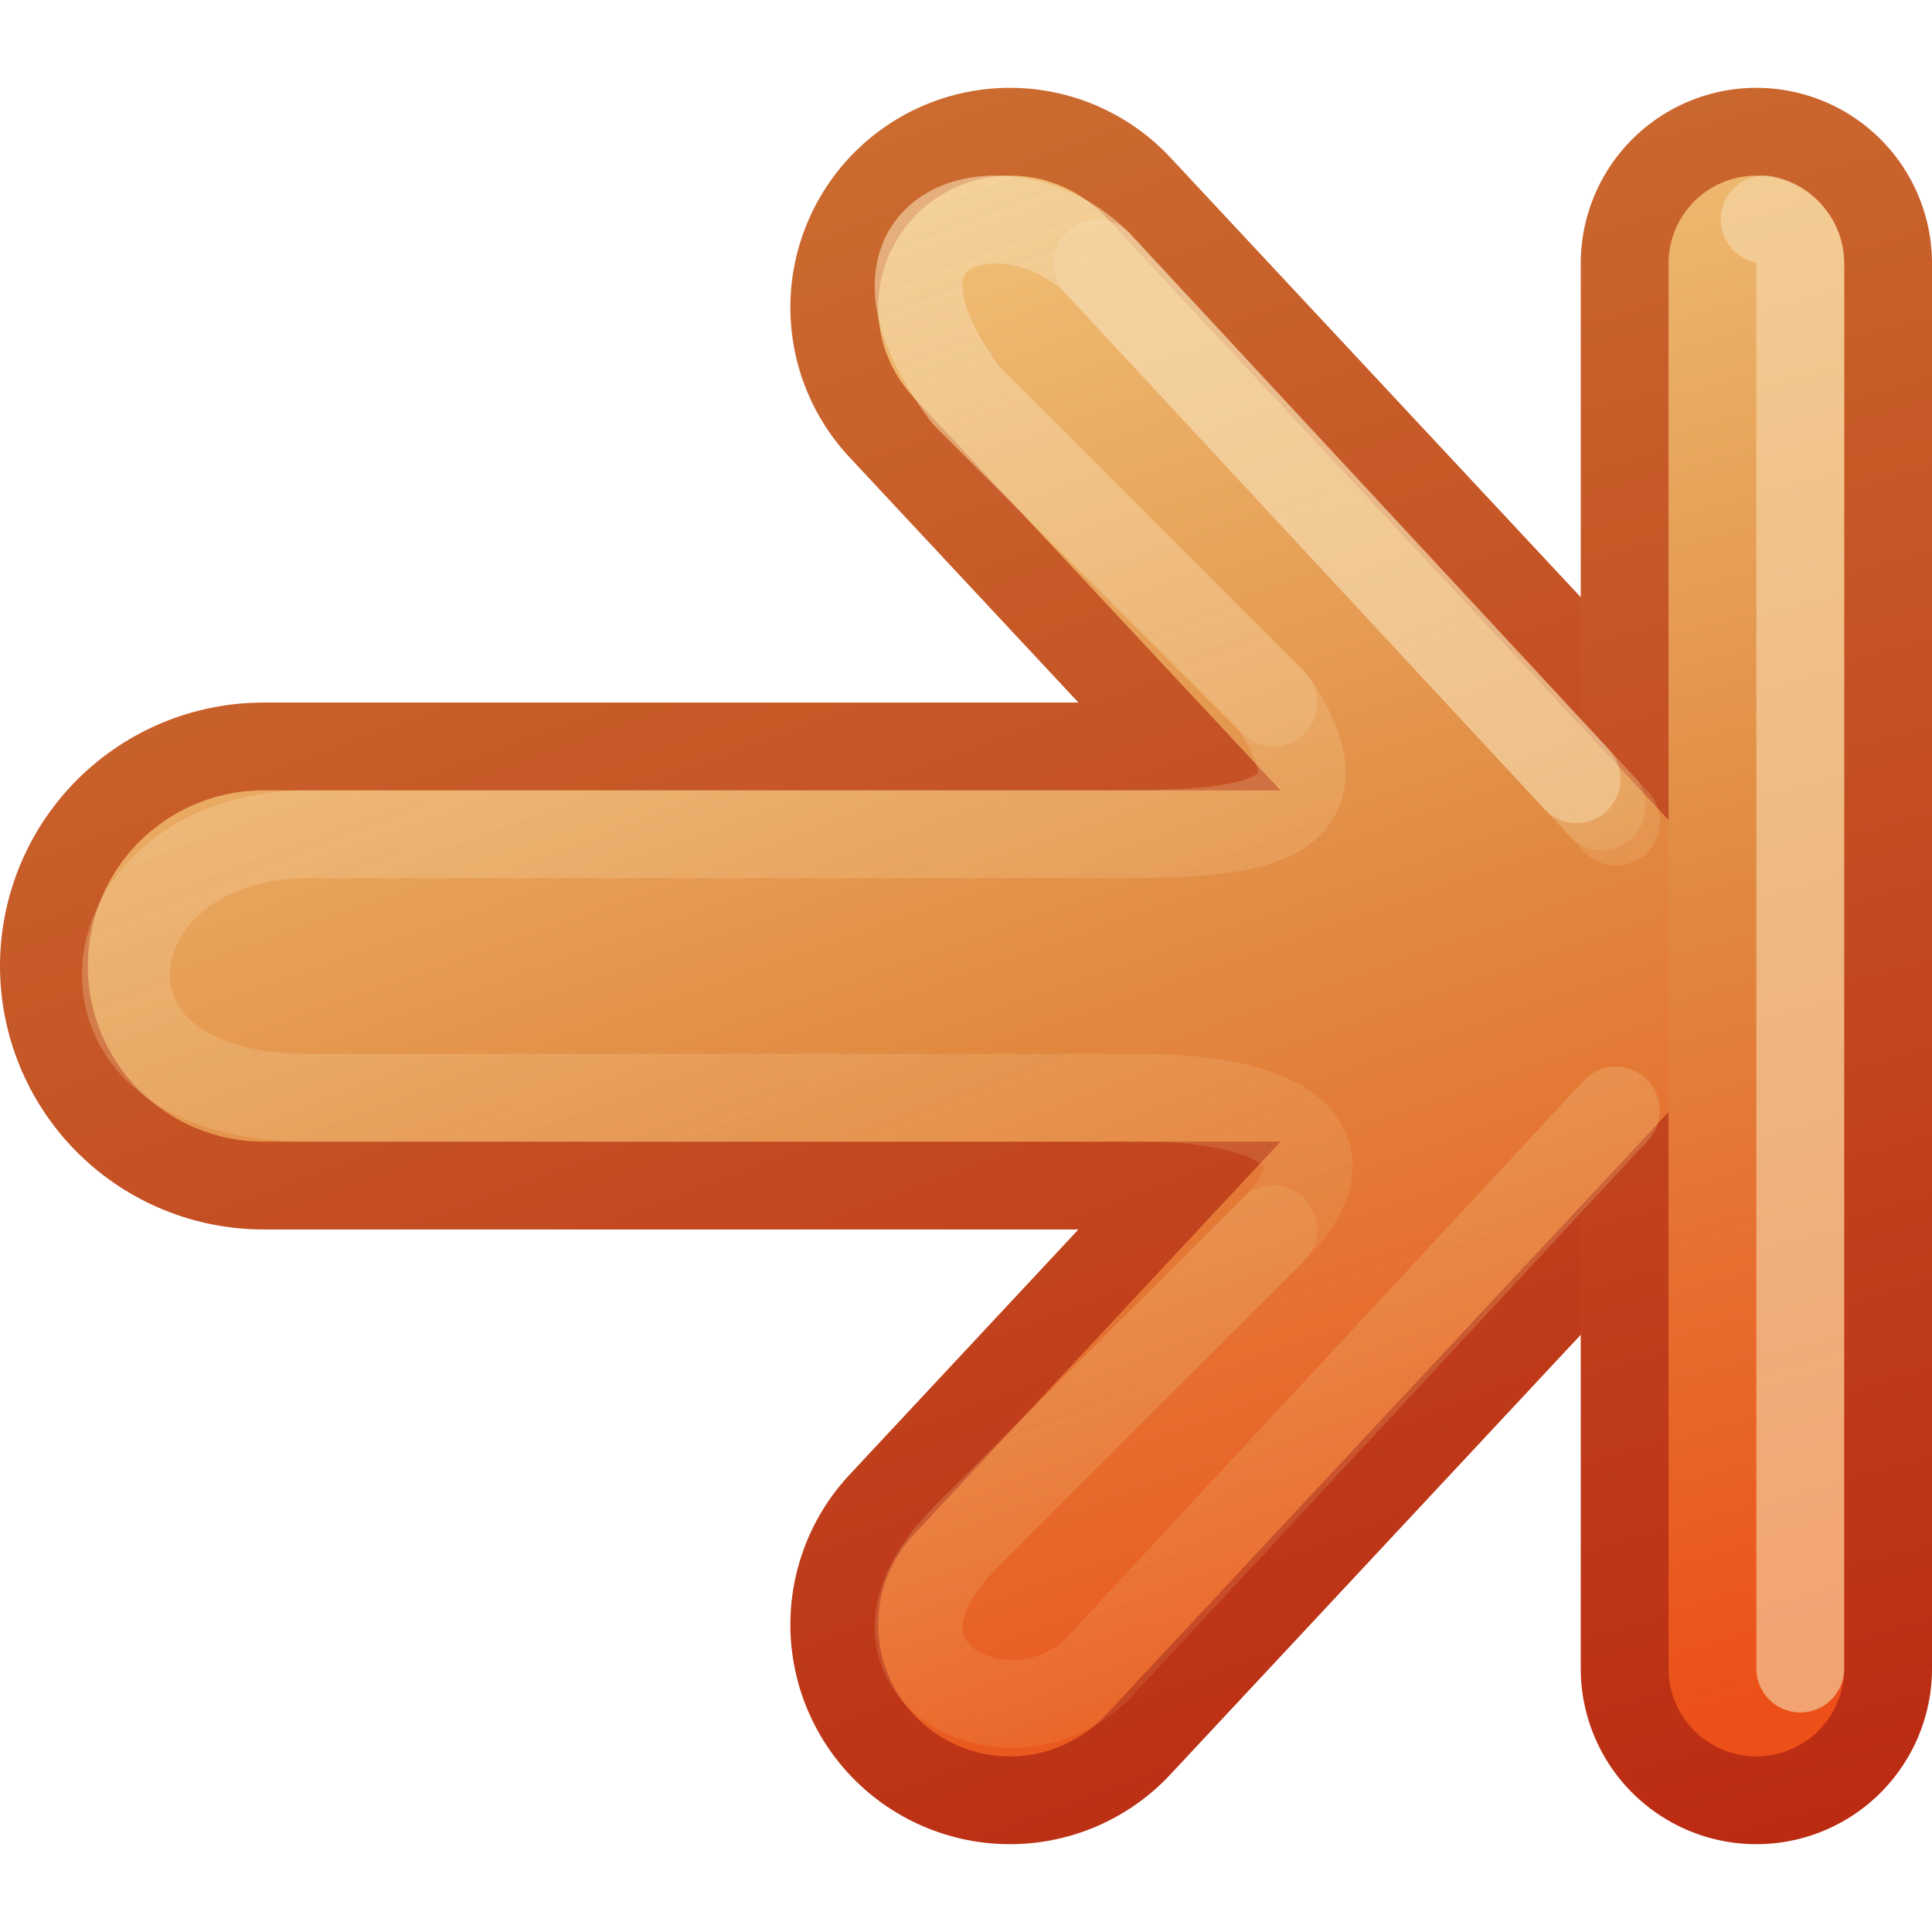
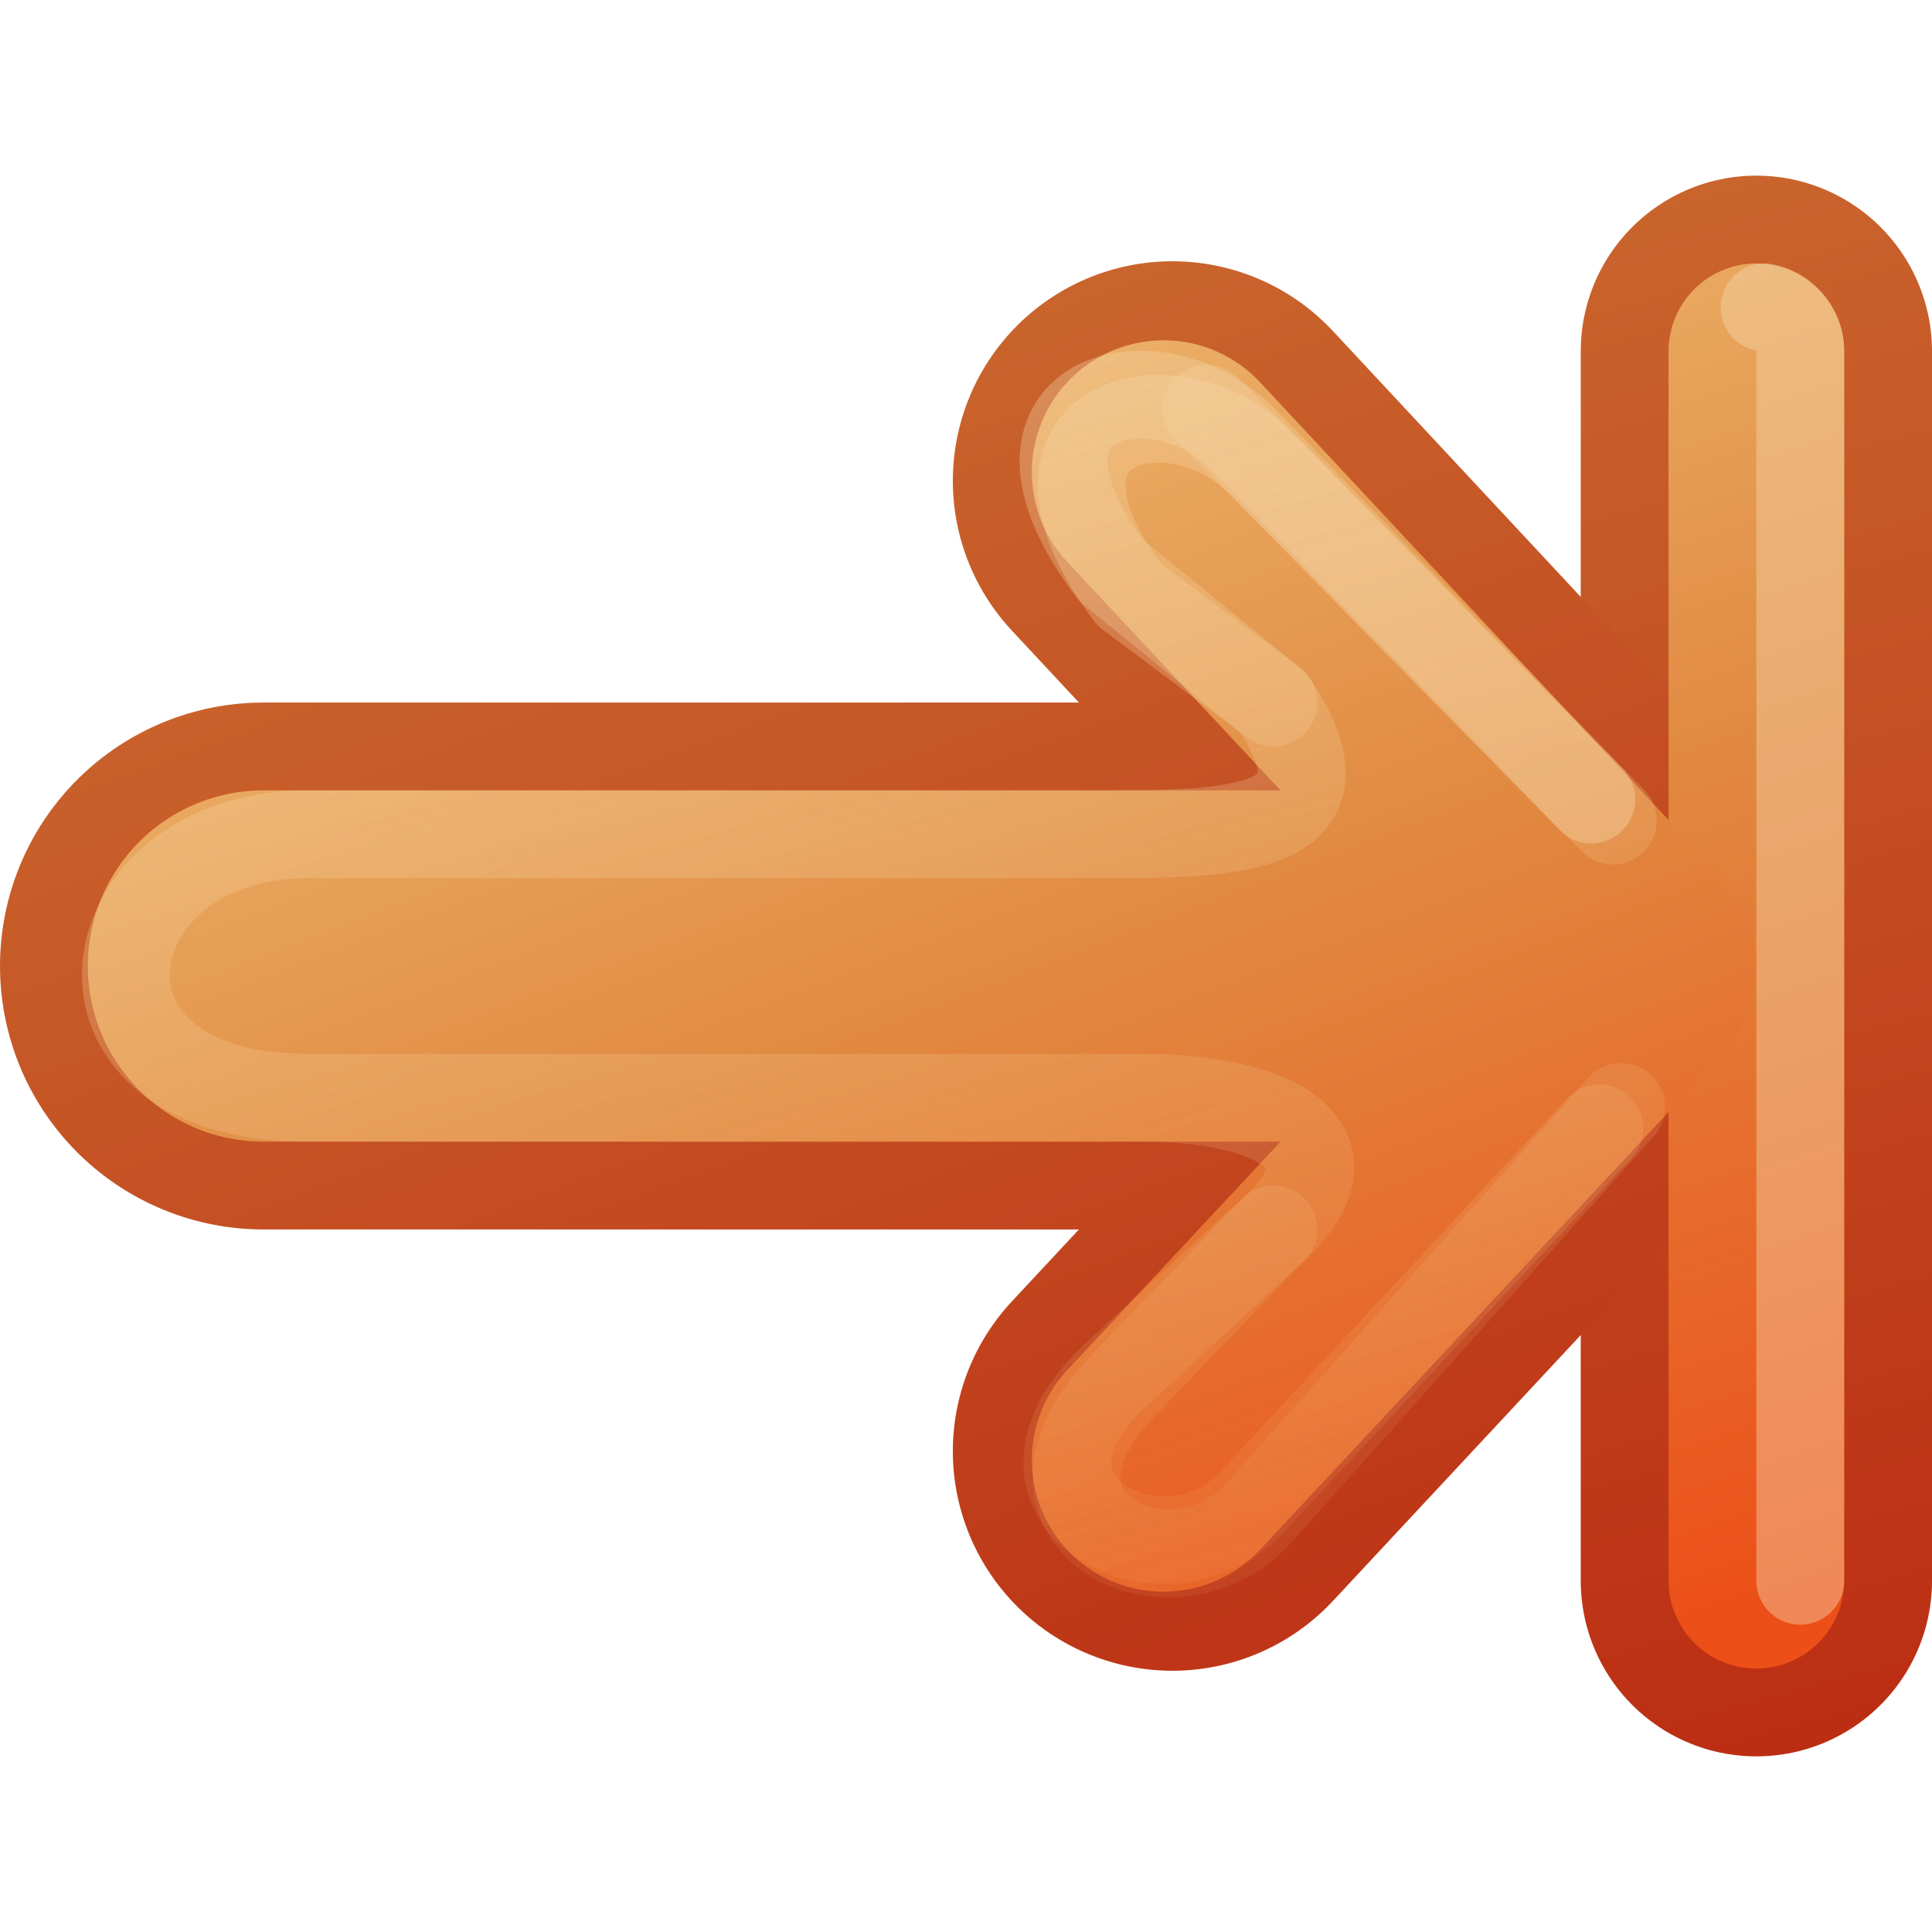
<svg xmlns="http://www.w3.org/2000/svg" xmlns:xlink="http://www.w3.org/1999/xlink" version="1.1" width="22" height="22" id="svg3734">
  <defs id="defs3736">
    <linearGradient id="linearGradient4456">
      <stop id="stop4458" style="stop-color:#f6daae;stop-opacity:1" offset="0" />
      <stop id="stop4460" style="stop-color:#f0c178;stop-opacity:0" offset="1" />
    </linearGradient>
    <linearGradient id="linearGradient3390-178-986-453-4-5">
      <stop id="stop3624-8-6" style="stop-color:#bb2b12;stop-opacity:1" offset="0" />
      <stop id="stop3626-1-1" style="stop-color:#cd7233;stop-opacity:1" offset="1" />
    </linearGradient>
-     <linearGradient x1="-47.121" y1="198.545" x2="-39.591" y2="176.957" id="linearGradient3732" xlink:href="#linearGradient3390-178-986-453-4-5" gradientUnits="userSpaceOnUse" gradientTransform="matrix(-0.9295678,0,0,0.995944,-30.30231,-181.7395)" />
+     <linearGradient x1="-48.735" y1="198.545" x2="-41.204" y2="176.455" id="linearGradient3732" xlink:href="#linearGradient3390-178-986-453-4-5" gradientUnits="userSpaceOnUse" gradientTransform="matrix(0.9295678,0,0,0.995944,52.30231,-181.7395)" />
    <linearGradient id="linearGradient7012-661-145-733-759-865-745-661-970-94-1-0">
      <stop id="stop3618-1-9" style="stop-color:#f0c178;stop-opacity:1" offset="0" />
      <stop id="stop3270-5-6" style="stop-color:#e18941;stop-opacity:1" offset="0.5" />
      <stop id="stop3620-9-3" style="stop-color:#ec4f18;stop-opacity:1" offset="1" />
    </linearGradient>
-     <linearGradient x1="-42.818" y1="178.965" x2="-48.735" y2="197.039" id="linearGradient4322" xlink:href="#linearGradient7012-661-145-733-759-865-745-661-970-94-1-0" gradientUnits="userSpaceOnUse" gradientTransform="matrix(-0.9295678,0,0,0.995944,-30.30231,-181.7395)" />
-     <linearGradient x1="-42.818" y1="178.965" x2="-48.735" y2="197.039" id="linearGradient4324" xlink:href="#linearGradient7012-661-145-733-759-865-745-661-970-94-1-0" gradientUnits="userSpaceOnUse" gradientTransform="matrix(-0.9295678,0,0,0.995944,-30.30231,-181.7395)" />
-     <linearGradient x1="-47.121" y1="198.545" x2="-39.591" y2="176.957" id="linearGradient4452" xlink:href="#linearGradient3390-178-986-453-4-5" gradientUnits="userSpaceOnUse" gradientTransform="matrix(-0.9295678,0,0,0.995944,-30.30231,-181.7395)" />
-     <linearGradient x1="13" y1="-3" x2="5.5" y2="16" id="linearGradient4462" xlink:href="#linearGradient4456" gradientUnits="userSpaceOnUse" gradientTransform="matrix(-1,0,0,1,21,0)" />
-     <linearGradient x1="13" y1="-3.5" x2="5.5" y2="16" id="linearGradient4510" xlink:href="#linearGradient4456" gradientUnits="userSpaceOnUse" gradientTransform="matrix(-1,0,0,1,21,0)" />
-     <linearGradient x1="-33.577" y1="162" x2="-55.577" y2="167" id="linearGradient3795-7-9" xlink:href="#linearGradient3390-178-986-453-4-5-3-0-4" gradientUnits="userSpaceOnUse" />
-     <linearGradient id="linearGradient3390-178-986-453-4-5-3-0-4">
-       <stop id="stop3624-8-6-1-4-3" style="stop-color:#bb2b12;stop-opacity:1" offset="0" />
-       <stop id="stop3626-1-1-7-8-5" style="stop-color:#cd7233;stop-opacity:1" offset="1" />
-     </linearGradient>
-     <linearGradient x1="-86.552" y1="185.439" x2="-83.371" y2="197.313" id="linearGradient4040-8-9-7-4-7" xlink:href="#linearGradient4034-59-4-2-2-4" gradientUnits="userSpaceOnUse" gradientTransform="matrix(0,-1,1,0,-272,102)" />
-     <linearGradient id="linearGradient4034-59-4-2-2-4">
-       <stop id="stop4036-9-1-5-9-3" style="stop-color:#eeeeec;stop-opacity:1" offset="0" />
-       <stop id="stop4038-0-5-5-6-1" style="stop-color:#babdb6;stop-opacity:1" offset="1" />
-     </linearGradient>
-     <linearGradient x1="-33.577" y1="162" x2="-55.577" y2="167" id="linearGradient3795-7-9-0" xlink:href="#linearGradient3390-178-986-453-4-5-3-0-4-8" gradientUnits="userSpaceOnUse" />
+     <linearGradient x1="-42.28" y1="178.463" x2="-48.735" y2="196.537" id="linearGradient4322" xlink:href="#linearGradient7012-661-145-733-759-865-745-661-970-94-1-0" gradientUnits="userSpaceOnUse" gradientTransform="matrix(0.9295678,0,0,0.995944,52.30231,-181.7395)" />
+     <linearGradient x1="-42.28" y1="178.463" x2="-48.735" y2="196.537" id="linearGradient4324" xlink:href="#linearGradient7012-661-145-733-759-865-745-661-970-94-1-0" gradientUnits="userSpaceOnUse" gradientTransform="matrix(0.9295678,0,0,0.995944,52.30231,-181.7395)" />
+     <linearGradient x1="-48.735" y1="198.545" x2="-41.204" y2="176.455" id="linearGradient4452" xlink:href="#linearGradient3390-178-986-453-4-5" gradientUnits="userSpaceOnUse" gradientTransform="matrix(0.9295678,0,0,0.995944,52.30231,-181.7395)" />
+     <linearGradient x1="12" y1="-3" x2="6" y2="16" id="linearGradient4462" xlink:href="#linearGradient4456" gradientUnits="userSpaceOnUse" gradientTransform="translate(1,0)" />
+     <linearGradient x1="11" y1="-3" x2="6" y2="16" id="linearGradient3026" xlink:href="#linearGradient4456" gradientUnits="userSpaceOnUse" gradientTransform="translate(1,0)" />
    <linearGradient id="linearGradient3390-178-986-453-4-5-3-0-4-8">
      <stop id="stop3624-8-6-1-4-3-1" style="stop-color:#bb2b12;stop-opacity:1" offset="0" />
      <stop id="stop3626-1-1-7-8-5-3" style="stop-color:#cd7233;stop-opacity:1" offset="1" />
    </linearGradient>
-     <linearGradient x1="-86.552" y1="185.439" x2="-83.371" y2="197.313" id="linearGradient4040-8-9-7-4-7-1" xlink:href="#linearGradient4034-59-4-2-2-4-0" gradientUnits="userSpaceOnUse" gradientTransform="matrix(0,-1,1,0,-272,102)" />
    <linearGradient id="linearGradient4034-59-4-2-2-4-0">
      <stop id="stop4036-9-1-5-9-3-3" style="stop-color:#eeeeec;stop-opacity:1" offset="0" />
      <stop id="stop4038-0-5-5-6-1-4" style="stop-color:#babdb6;stop-opacity:1" offset="1" />
    </linearGradient>
-     <linearGradient x1="-93" y1="189" x2="-75" y2="184" id="linearGradient3965-1-4-0" xlink:href="#linearGradient7012-661-145-733-759-865-745-661-970-94-1-0-7-0-6-3" gradientUnits="userSpaceOnUse" gradientTransform="matrix(0,-1,1,0,-272.5769,80)" />
-     <linearGradient id="linearGradient7012-661-145-733-759-865-745-661-970-94-1-0-7-0-6-3">
-       <stop id="stop3618-1-9-8-4-9-9" style="stop-color:#f0c178;stop-opacity:1" offset="0" />
-       <stop id="stop3270-5-6-3-2-4-1" style="stop-color:#e18941;stop-opacity:1" offset="0.5" />
-       <stop id="stop3620-9-3-0-2-2-9" style="stop-color:#ec4f18;stop-opacity:1" offset="1" />
-     </linearGradient>
-     <linearGradient x1="-49.577" y1="154" x2="-43.577" y2="176" id="linearGradient2930" xlink:href="#linearGradient3390-178-986-453-4-5-3-0-4-8" gradientUnits="userSpaceOnUse" />
+     <linearGradient x1="-49.577" y1="154" x2="-43.577" y2="176" id="linearGradient3110" xlink:href="#linearGradient3390-178-986-453-4-5-3-0-4-8" gradientUnits="userSpaceOnUse" />
+     <linearGradient x1="-33.577" y1="162" x2="-55.577" y2="167" id="linearGradient3112" xlink:href="#linearGradient3390-178-986-453-4-5-3-0-4-8" gradientUnits="userSpaceOnUse" />
+     <linearGradient x1="-94" y1="190" x2="-76" y2="184" id="linearGradient3114" xlink:href="#linearGradient7012-661-145-733-759-865-745-661-970-94-1-0" gradientUnits="userSpaceOnUse" gradientTransform="matrix(0,-1,1,0,-272.5769,80)" />
+     <linearGradient x1="-86.552" y1="185.439" x2="-83.371" y2="197.313" id="linearGradient3116" xlink:href="#linearGradient4034-59-4-2-2-4-0" gradientUnits="userSpaceOnUse" gradientTransform="matrix(0,-1,1,0,-272,102)" />
  </defs>
-   <g transform="translate(0,6)" id="layer1">
-     <path d="M 11.5,-2.5 18.5,5 11.5,12.5" id="path3169-2-3" style="fill:none;stroke:url(#linearGradient3732);stroke-width:5;stroke-linecap:round;stroke-linejoin:round;stroke-miterlimit:4;stroke-opacity:1;stroke-dasharray:none;display:inline;enable-background:new" />
-     <path d="m 3,5 11.5,-7e-5" id="path3765" style="fill:none;stroke:url(#linearGradient4452);stroke-width:6;stroke-linecap:round;stroke-linejoin:round;stroke-miterlimit:4;stroke-opacity:1;stroke-dasharray:none;display:inline;enable-background:new" />
-     <g transform="matrix(-1,0,0,-1,-33.57692,170)" id="g4018-8" style="stroke:url(#linearGradient3795-7-9-0);stroke-opacity:1;display:inline;enable-background:new">
-       <path d="m -53.577,157 0,16" id="path3395-1" style="fill:none;stroke:url(#linearGradient2930);stroke-width:4;stroke-linecap:round;stroke-linejoin:miter;stroke-miterlimit:4;stroke-opacity:1;stroke-dasharray:none;display:inline;enable-background:new" />
+   <g transform="matrix(-1,0,0,1,22,6)" id="layer1">
+     <g transform="matrix(1,0,0,-1,55.57692,170)" id="g4018-8" style="stroke:url(#linearGradient3112);stroke-opacity:1;display:inline;enable-background:new">
+       <path d="m -53.577,158 0,14" id="path3395-1" style="fill:none;stroke:url(#linearGradient3110);stroke-width:4;stroke-linecap:round;stroke-linejoin:miter;stroke-miterlimit:4;stroke-opacity:1;stroke-dasharray:none;display:inline;enable-background:new" />
    </g>
-     <path d="M 11.5,-2.5 18.5,5 11.5,12.5" id="path4277" style="fill:none;stroke:url(#linearGradient4322);stroke-width:3;stroke-linecap:round;stroke-linejoin:round;stroke-miterlimit:4;stroke-opacity:1;stroke-dasharray:none;display:inline;enable-background:new" />
-     <path d="m 3,5 11.5,-7e-5" id="path4279" style="fill:none;stroke:url(#linearGradient4324);stroke-width:4;stroke-linecap:round;stroke-linejoin:round;stroke-miterlimit:4;stroke-opacity:1;stroke-dasharray:none;display:inline;enable-background:new" />
-     <path d="M 18.398,6.648 12.5,13 c -1,1 -3,0 -1.5,-1.5 L 14.5,8 c 1,-1 0,-1.5 -1.5,-1.5 l -9.5,0 c -3,0 -2.5,-3 0,-3 l 9,0 c 1.5,0 3,0 2,-1.5 L 11,-1.5 C 9.5,-3.5 11.5,-4 12.5,-3 l 5.739,6.18" id="path4454" style="opacity:0.4;fill:none;stroke:url(#linearGradient4462);stroke-width:1;stroke-linecap:round;stroke-linejoin:round;stroke-miterlimit:4;stroke-opacity:1;stroke-dasharray:none;display:inline;enable-background:new" />
-     <path d="M 18.401,6.645 12.5,13 c -1,1 -3,0 -1.5,-1.5 L 14.5,8 M 14.5,2 11,-1.5 C 9.5,-3.5 11.5,-4 12.5,-3 l 5.901,6.355" id="path4464" style="opacity:0.4;fill:none;stroke:url(#linearGradient4510);stroke-width:1;stroke-linecap:round;stroke-linejoin:round;stroke-miterlimit:4;stroke-opacity:1;stroke-dasharray:none;display:inline;enable-background:new" />
-     <g transform="matrix(-1,0,0,-1,-73.57692,170)" id="g4030-5" style="stroke:url(#linearGradient4040-8-9-7-4-7-1);display:inline;enable-background:new">
-       <path d="m -93.577,157 0,16" id="path3397-3" style="fill:none;stroke:url(#linearGradient3965-1-4-0);stroke-width:2;stroke-linecap:round;stroke-linejoin:miter;stroke-miterlimit:4;stroke-opacity:1;stroke-dasharray:none;display:inline;enable-background:new" />
+     <path d="M 8.65,-0.525 3.5,5 8.65,10.525" id="path3169-2-3" style="fill:none;stroke:url(#linearGradient3732);stroke-width:5;stroke-linecap:round;stroke-linejoin:round;stroke-miterlimit:4;stroke-opacity:1;stroke-dasharray:none;display:inline;enable-background:new" />
+     <path d="M 19,5 7.5,5" id="path3765" style="fill:none;stroke:url(#linearGradient4452);stroke-width:6;stroke-linecap:round;stroke-linejoin:round;stroke-miterlimit:4;stroke-opacity:1;stroke-dasharray:none;display:inline;enable-background:new" />
+     <g transform="matrix(1,0,0,-1,95.57692,170)" id="g4030-5" style="stroke:url(#linearGradient3116);display:inline;enable-background:new">
+       <path d="m -93.577,158 0,14" id="path3397-3" style="fill:none;stroke:url(#linearGradient3114);stroke-width:2;stroke-linecap:round;stroke-linejoin:miter;stroke-miterlimit:4;stroke-opacity:1;stroke-dasharray:none;display:inline;enable-background:new" />
    </g>
-     <path d="m 12.5,-3 5.452,5.872" id="path4466" style="opacity:0.5;fill:none;stroke:#f6daae;stroke-width:1;stroke-linecap:round;stroke-linejoin:round;stroke-miterlimit:4;stroke-opacity:1;stroke-dasharray:none;display:inline;enable-background:new" />
-     <path d="m 20.094,-3.5 c 0.229,0.044 0.41,0.267 0.406,0.5 l 0,16" id="path3397-6-7" style="font-size:medium;font-style:normal;font-variant:normal;font-weight:normal;font-stretch:normal;text-indent:0;text-align:start;text-decoration:none;line-height:normal;letter-spacing:normal;word-spacing:normal;text-transform:none;direction:ltr;block-progression:tb;writing-mode:lr-tb;text-anchor:start;opacity:0.6;color:#000000;fill:none;stroke:#f6daae;stroke-width:1;stroke-linecap:round;stroke-opacity:1;marker:none;visibility:visible;display:inline;overflow:visible;enable-background:new;font-family:Abandoned Bitplane;-inkscape-font-specification:Abandoned Bitplane" />
+     <path d="M 8.75,-0.625 3.5,5 8.75,10.625" id="path4277" style="fill:none;stroke:url(#linearGradient4322);stroke-width:3;stroke-linecap:round;stroke-linejoin:round;stroke-miterlimit:4;stroke-opacity:1;stroke-dasharray:none;display:inline;enable-background:new" />
+     <path d="M 19,5 7.5,5" id="path4279" style="fill:none;stroke:url(#linearGradient4324);stroke-width:4;stroke-linecap:round;stroke-linejoin:round;stroke-miterlimit:4;stroke-opacity:1;stroke-dasharray:none;display:inline;enable-background:new" />
+     <path d="M 1.906,-2.5 C 1.677,-2.456 1.496,-2.233 1.5,-2 l 0,14" id="path3397-6-7" style="font-size:medium;font-style:normal;font-variant:normal;font-weight:normal;font-stretch:normal;text-indent:0;text-align:start;text-decoration:none;line-height:normal;letter-spacing:normal;word-spacing:normal;text-transform:none;direction:ltr;block-progression:tb;writing-mode:lr-tb;text-anchor:start;opacity:0.42;color:#000000;fill:none;stroke:#f6daae;stroke-width:1;stroke-linecap:round;stroke-opacity:1;marker:none;visibility:visible;display:inline;overflow:visible;enable-background:new;font-family:Abandoned Bitplane;-inkscape-font-specification:Abandoned Bitplane" />
+     <path d="M 3.789,6.849 7.781,11.144 c 1,1 3.059,-0.061 1.5,-1.5 L 7.5,8 C 6.461,7.041 7.5,6.5 9,6.5 l 9.5,0 c 3,0 2.5,-3 0,-3 l -9,0 C 8,3.5 6.5,3.5 7.5,2 L 9.144,0.769 c 1.5,-2 -0.5,-2.5 -1.5,-1.5 L 3.878,3.105" id="path4454" style="opacity:0.4;fill:none;stroke:url(#linearGradient3026);stroke-width:1;stroke-linecap:round;stroke-linejoin:round;stroke-miterlimit:4;stroke-opacity:1;stroke-dasharray:none;display:inline;enable-background:new" />
+     <path d="M 7.5,2 9.35,0.494 c 1.5,-2 -0.5,-2.5 -1.5,-1.5 L 3.635,3.344 M 3.54,6.605 7.713,11.281 c 1,1 2.97,0.029 1.5,-1.5 L 7.5,8" id="path4464" style="opacity:0.4;fill:none;stroke:url(#linearGradient4462);stroke-width:1;stroke-linecap:round;stroke-linejoin:round;stroke-miterlimit:4;stroke-opacity:1;stroke-dasharray:none;display:inline;enable-background:new" />
+     <path d="M 8.262,-1.35 3.88,3.105" id="path4466" style="opacity:0.24;fill:none;stroke:#f6daae;stroke-width:1;stroke-linecap:round;stroke-linejoin:round;stroke-miterlimit:4;stroke-opacity:1;stroke-dasharray:none;display:inline;enable-background:new" />
  </g>
</svg>
